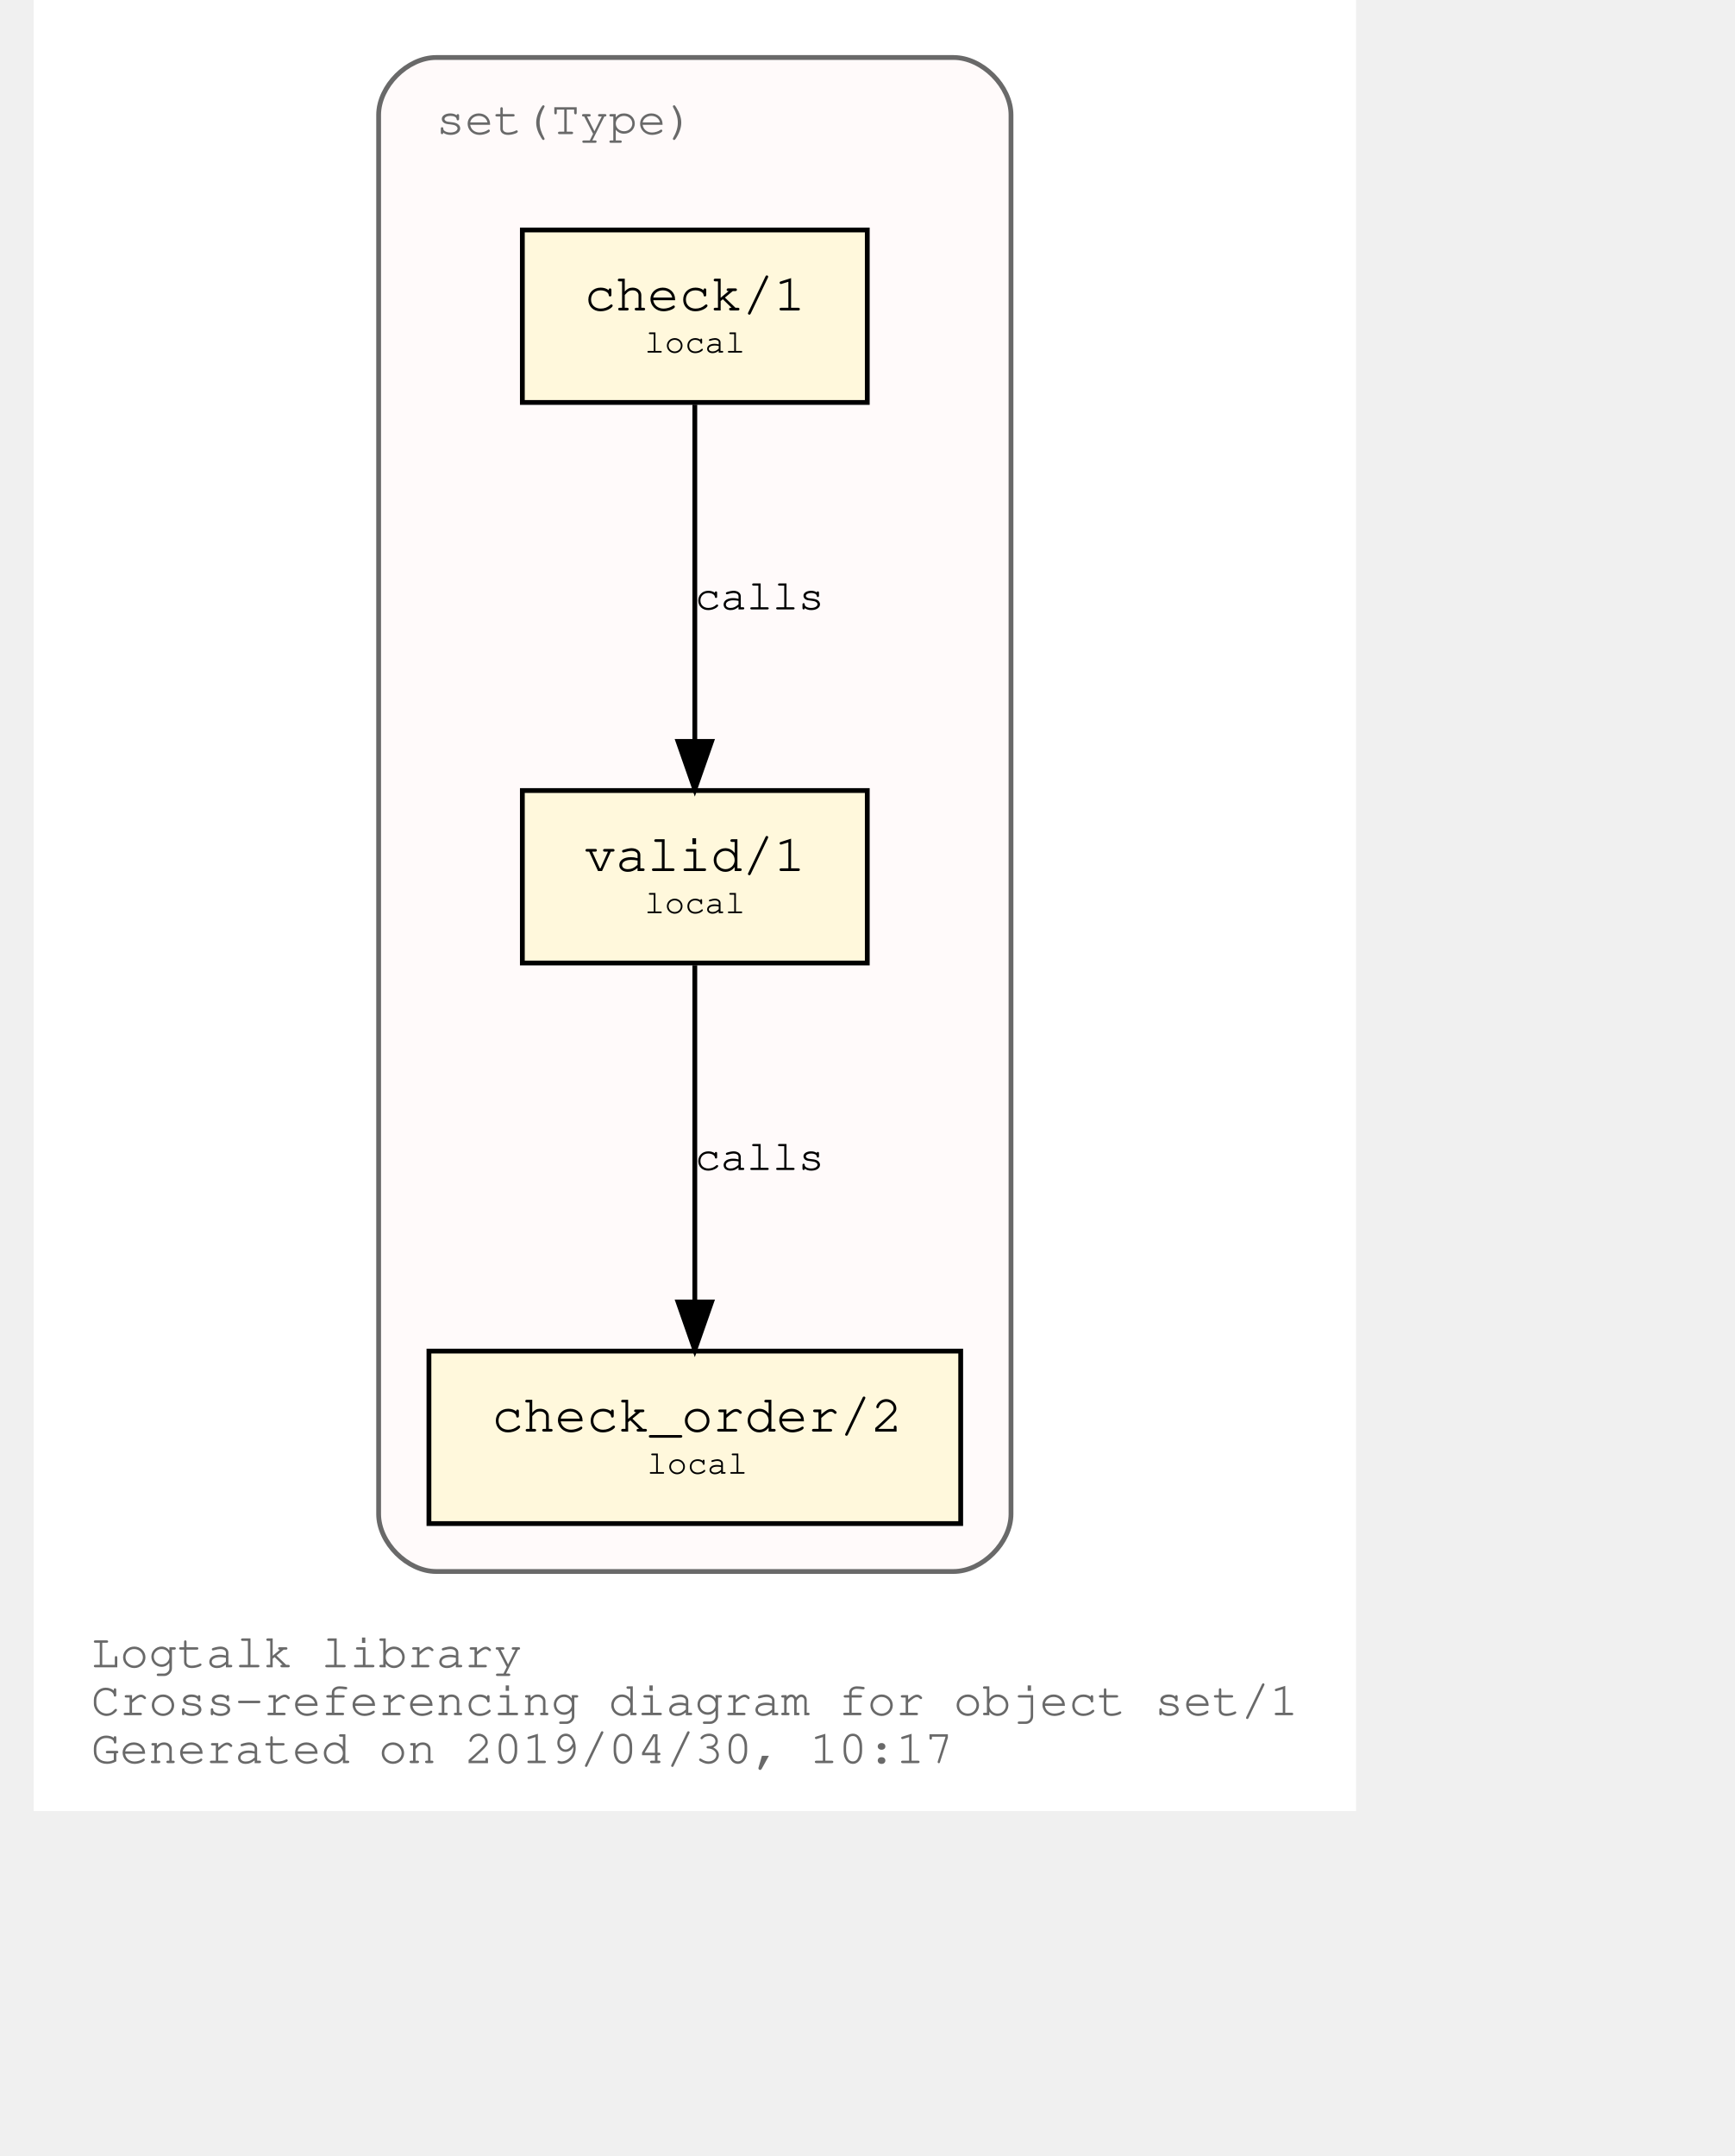
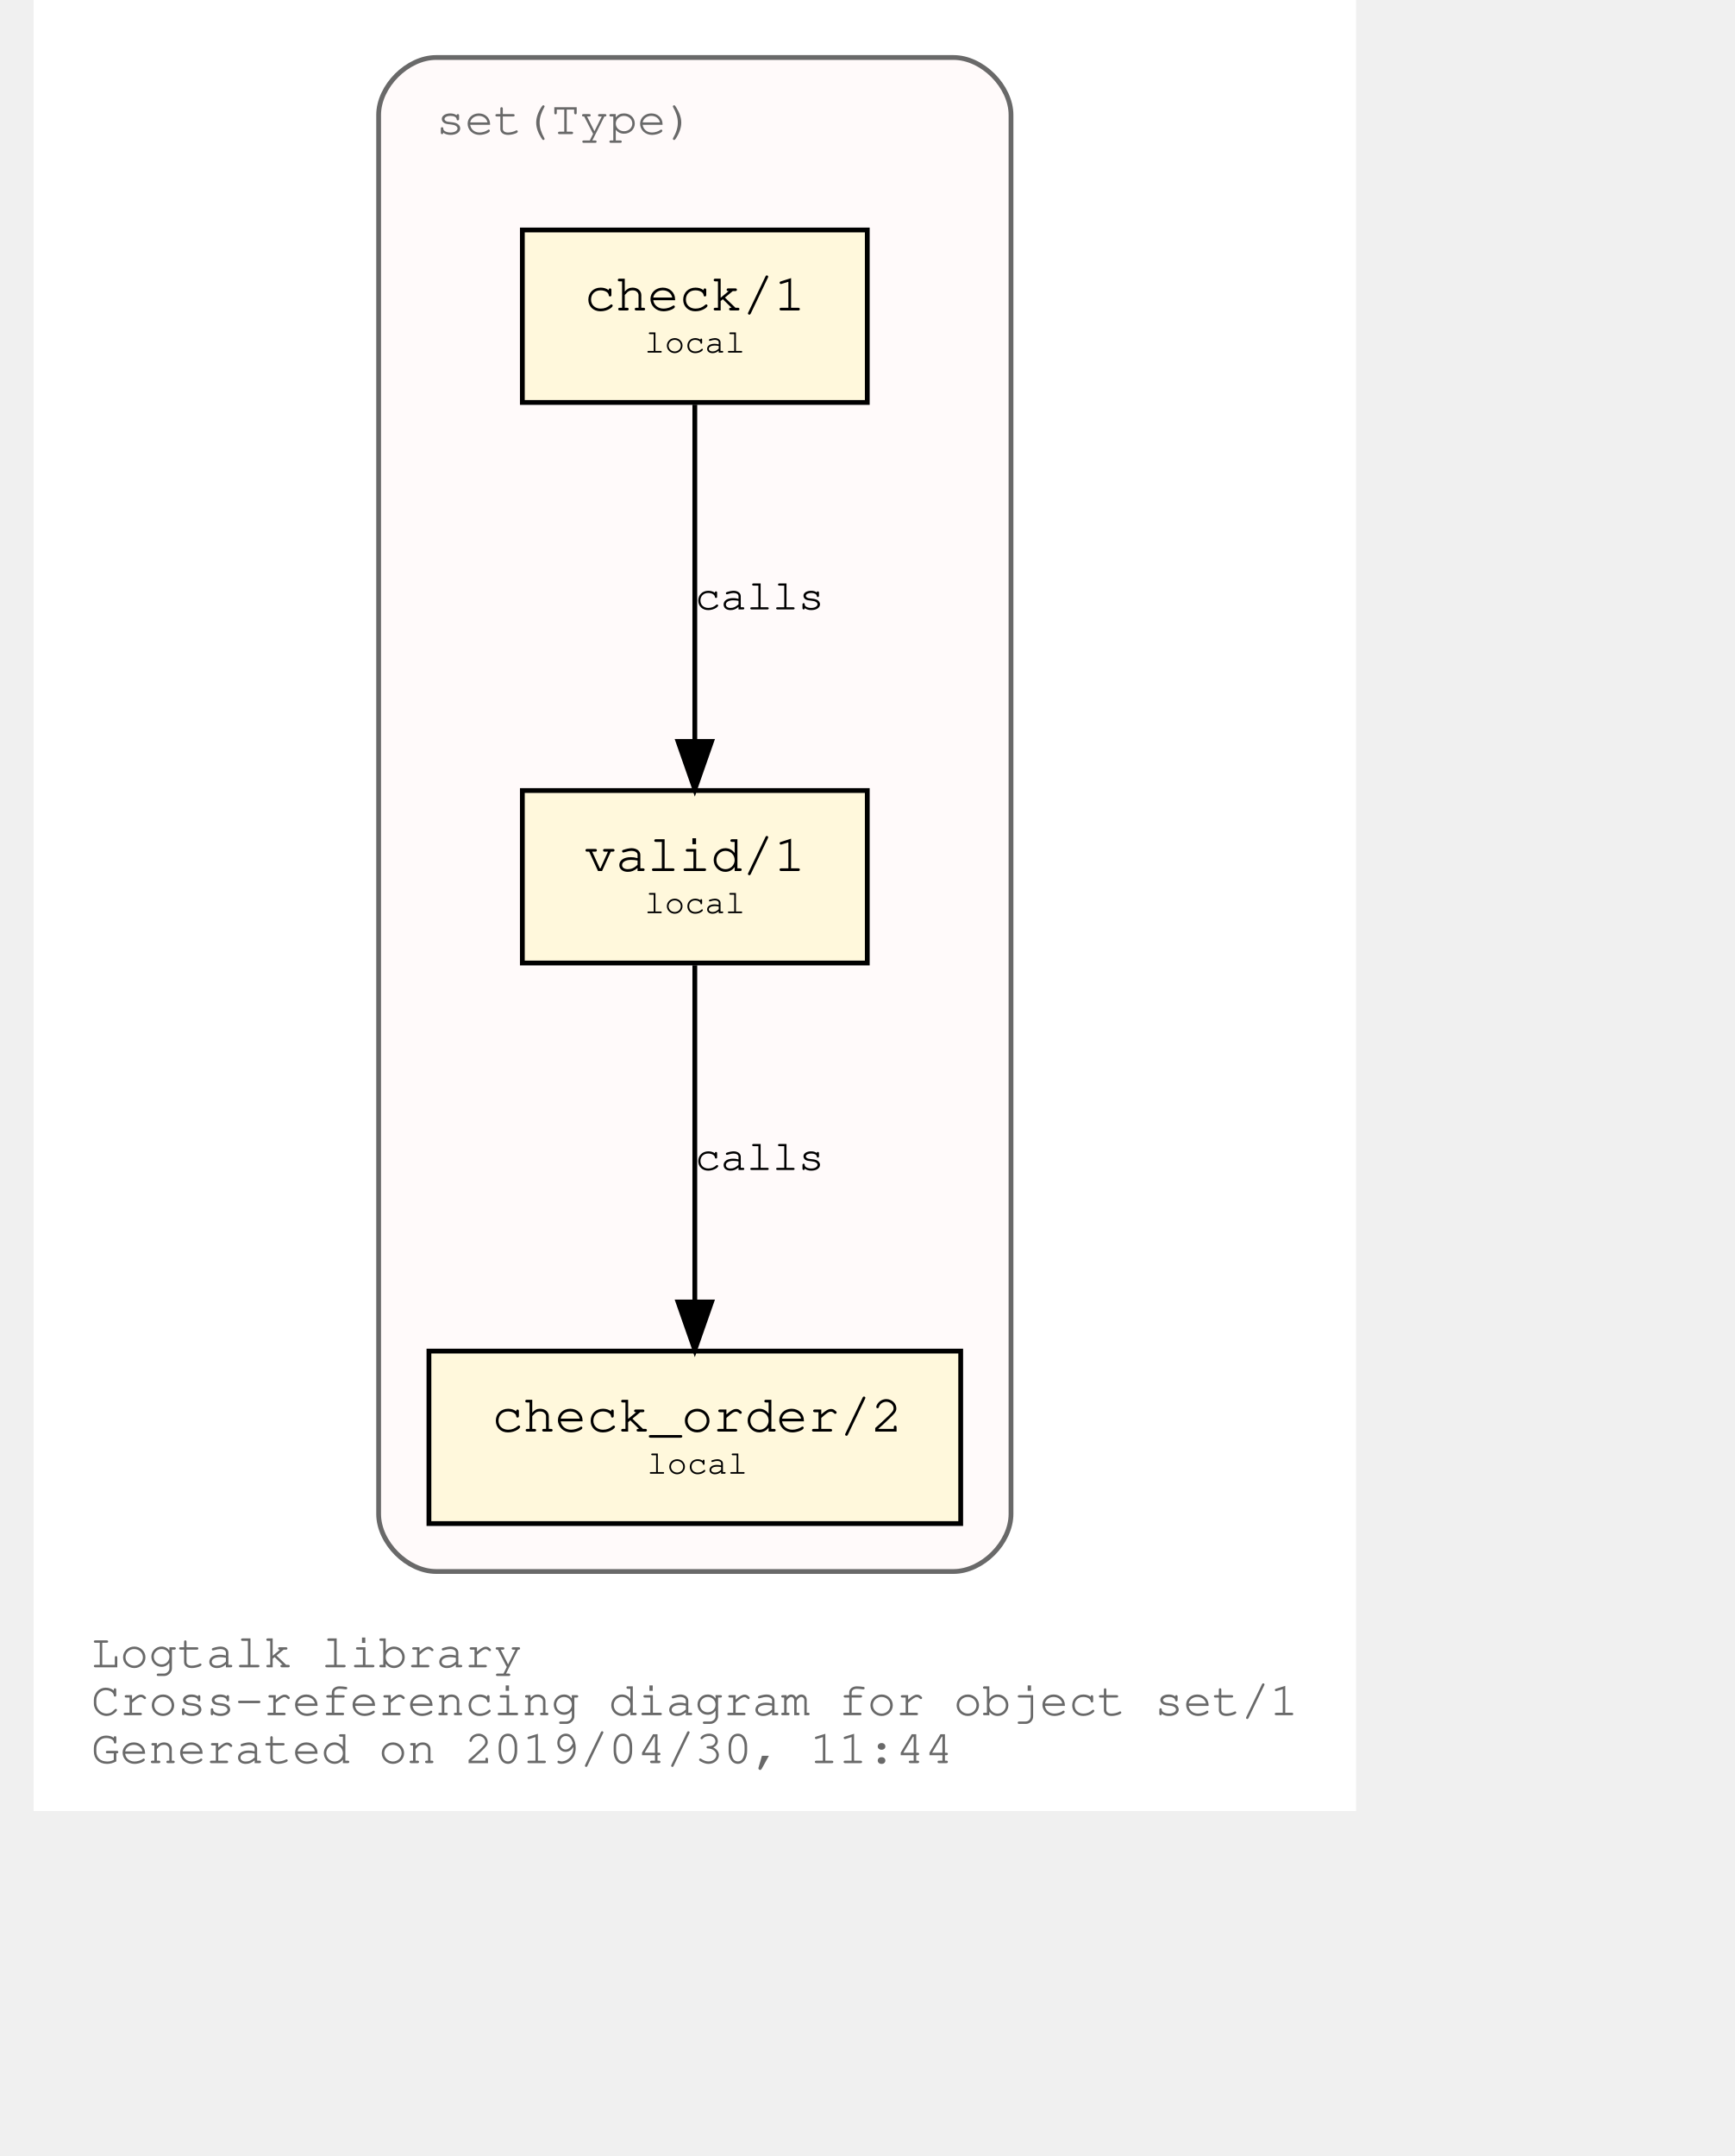
<svg xmlns="http://www.w3.org/2000/svg" xmlns:xlink="http://www.w3.org/1999/xlink" width="420pt" height="522pt" viewBox="72.00 72.00 348.04 450.00">
  <g id="graph0" class="graph" transform="scale(1 1) rotate(0) translate(76 446)">
    <polygon fill="white" stroke="transparent" points="-4,4 -4,-374 272.04,-374 272.04,4 -4,4" />
    <text text-anchor="start" x="8" y="-26" font-family="Courier,monospace" font-size="10.00" fill="dimgray">Logtalk library</text>
    <text text-anchor="start" x="8" y="-16" font-family="Courier,monospace" font-size="10.00" fill="dimgray">Cross-referencing diagram for object set/1</text>
-     <text text-anchor="start" x="8" y="-6" font-family="Courier,monospace" font-size="10.00" fill="dimgray">Generated on 2019/04/30, 10:17</text>
+     <text text-anchor="start" x="8" y="-6" font-family="Courier,monospace" font-size="10.00" fill="dimgray">Generated on 2019/04/30, 11:44</text>
    <g id="clust1" class="cluster">
      <g id="a_clust1">
        <a xlink:title="set(Type)">
          <path fill="snow" stroke="dimgray" d="M80.02,-46C80.02,-46 188.02,-46 188.02,-46 194.02,-46 200.02,-52 200.02,-58 200.02,-58 200.02,-350 200.02,-350 200.02,-356 194.02,-362 188.02,-362 188.02,-362 80.02,-362 80.02,-362 74.02,-362 68.02,-356 68.02,-350 68.02,-350 68.02,-58 68.02,-58 68.02,-52 74.02,-46 80.02,-46" />
          <g id="a_clust1_0">
-             <a xlink:href="https://github.com/LogtalkDotOrg/logtalk3/tree/c14d9818c04bebd6d68253a8fb0165e2ad30233f/library/set1.lgt" xlink:title="https://github.com/LogtalkDotOrg/logtalk3/tree/c14d9818c04bebd6d68253a8fb0165e2ad30233f/library/set1.lgt">
+             <a xlink:href="https://github.com/LogtalkDotOrg/logtalk3/tree/14476a73f190acefa389e6adc353f0c0ff563089/library/set1.lgt" xlink:title="https://github.com/LogtalkDotOrg/logtalk3/tree/14476a73f190acefa389e6adc353f0c0ff563089/library/set1.lgt">
              <text text-anchor="start" x="80.02" y="-346" font-family="Courier,monospace" font-size="10.00" fill="dimgray">set(Type)</text>
            </a>
          </g>
        </a>
      </g>
    </g>
    <g id="node1" class="node">
      <g id="a_node1">
-         <a xlink:href="https://github.com/LogtalkDotOrg/logtalk3/tree/c14d9818c04bebd6d68253a8fb0165e2ad30233f/library/set1.lgt#L32" xlink:title="https://github.com/LogtalkDotOrg/logtalk3/tree/c14d9818c04bebd6d68253a8fb0165e2ad30233f/library/set1.lgt#L32">
+         <a xlink:href="https://github.com/LogtalkDotOrg/logtalk3/tree/14476a73f190acefa389e6adc353f0c0ff563089/library/set1.lgt#L32" xlink:title="https://github.com/LogtalkDotOrg/logtalk3/tree/14476a73f190acefa389e6adc353f0c0ff563089/library/set1.lgt#L32">
          <polygon fill="cornsilk" stroke="black" points="170.02,-209 98.02,-209 98.02,-173 170.02,-173 170.02,-209" />
          <text text-anchor="start" x="105.82" y="-192.8" font-family="Courier,monospace" font-size="9.00"> </text>
          <text text-anchor="start" x="110.92" y="-192.2" font-family="Courier,monospace" font-size="11.00">valid/1</text>
          <text text-anchor="start" x="156.82" y="-192.8" font-family="Courier,monospace" font-size="9.00"> </text>
          <text text-anchor="start" x="105.82" y="-182.8" font-family="Courier,monospace" font-size="9.00"> </text>
          <text text-anchor="start" x="123.52" y="-183.4" font-family="Courier,monospace" font-size="7.00">local</text>
          <text text-anchor="start" x="156.82" y="-182.8" font-family="Courier,monospace" font-size="9.00"> </text>
        </a>
      </g>
    </g>
    <g id="node2" class="node">
      <g id="a_node2">
-         <a xlink:href="https://github.com/LogtalkDotOrg/logtalk3/tree/c14d9818c04bebd6d68253a8fb0165e2ad30233f/library/set1.lgt#L41" xlink:title="https://github.com/LogtalkDotOrg/logtalk3/tree/c14d9818c04bebd6d68253a8fb0165e2ad30233f/library/set1.lgt#L41">
+         <a xlink:href="https://github.com/LogtalkDotOrg/logtalk3/tree/14476a73f190acefa389e6adc353f0c0ff563089/library/set1.lgt#L41" xlink:title="https://github.com/LogtalkDotOrg/logtalk3/tree/14476a73f190acefa389e6adc353f0c0ff563089/library/set1.lgt#L41">
          <polygon fill="cornsilk" stroke="black" points="189.52,-92 78.52,-92 78.52,-56 189.52,-56 189.52,-92" />
          <text text-anchor="start" x="86.82" y="-75.8" font-family="Courier,monospace" font-size="9.00"> </text>
          <text text-anchor="start" x="91.61" y="-75.2" font-family="Courier,monospace" font-size="11.00">check_order/2</text>
          <text text-anchor="start" x="176.82" y="-75.8" font-family="Courier,monospace" font-size="9.00"> </text>
          <text text-anchor="start" x="86.82" y="-65.8" font-family="Courier,monospace" font-size="9.00"> </text>
          <text text-anchor="start" x="124.02" y="-66.4" font-family="Courier,monospace" font-size="7.00">local</text>
          <text text-anchor="start" x="176.82" y="-65.8" font-family="Courier,monospace" font-size="9.00"> </text>
        </a>
      </g>
    </g>
    <g id="edge1" class="edge">
      <g id="a_edge1">
-         <a xlink:href="https://github.com/LogtalkDotOrg/logtalk3/tree/c14d9818c04bebd6d68253a8fb0165e2ad30233f/library/set1.lgt#L38" xlink:title="calls">
+         <a xlink:href="https://github.com/LogtalkDotOrg/logtalk3/tree/14476a73f190acefa389e6adc353f0c0ff563089/library/set1.lgt#L38" xlink:title="calls">
          <path fill="none" stroke="black" d="M134.02,-172.53C134.02,-153.94 134.02,-124.24 134.02,-102.5" />
          <polygon fill="black" stroke="black" points="137.52,-102.25 134.02,-92.25 130.52,-102.25 137.52,-102.25" />
        </a>
      </g>
      <g id="a_edge1-label">
-         <a xlink:href="https://github.com/LogtalkDotOrg/logtalk3/tree/c14d9818c04bebd6d68253a8fb0165e2ad30233f/library/set1.lgt#L38" xlink:title="https://github.com/LogtalkDotOrg/logtalk3/tree/c14d9818c04bebd6d68253a8fb0165e2ad30233f/library/set1.lgt#L38">
+         <a xlink:href="https://github.com/LogtalkDotOrg/logtalk3/tree/14476a73f190acefa389e6adc353f0c0ff563089/library/set1.lgt#L38" xlink:title="https://github.com/LogtalkDotOrg/logtalk3/tree/14476a73f190acefa389e6adc353f0c0ff563089/library/set1.lgt#L38">
          <text text-anchor="start" x="134.02" y="-129.8" font-family="Courier,monospace" font-size="9.00">calls</text>
        </a>
      </g>
    </g>
    <g id="node3" class="node">
      <g id="a_node3">
-         <a xlink:href="https://github.com/LogtalkDotOrg/logtalk3/tree/c14d9818c04bebd6d68253a8fb0165e2ad30233f/library/set1.lgt#L54" xlink:title="https://github.com/LogtalkDotOrg/logtalk3/tree/c14d9818c04bebd6d68253a8fb0165e2ad30233f/library/set1.lgt#L54">
+         <a xlink:href="https://github.com/LogtalkDotOrg/logtalk3/tree/14476a73f190acefa389e6adc353f0c0ff563089/library/set1.lgt#L54" xlink:title="https://github.com/LogtalkDotOrg/logtalk3/tree/14476a73f190acefa389e6adc353f0c0ff563089/library/set1.lgt#L54">
          <polygon fill="cornsilk" stroke="black" points="170.02,-326 98.02,-326 98.02,-290 170.02,-290 170.02,-326" />
          <text text-anchor="start" x="105.82" y="-309.8" font-family="Courier,monospace" font-size="9.00"> </text>
          <text text-anchor="start" x="110.92" y="-309.2" font-family="Courier,monospace" font-size="11.00">check/1</text>
          <text text-anchor="start" x="156.82" y="-309.8" font-family="Courier,monospace" font-size="9.00"> </text>
          <text text-anchor="start" x="105.82" y="-299.8" font-family="Courier,monospace" font-size="9.00"> </text>
          <text text-anchor="start" x="123.52" y="-300.4" font-family="Courier,monospace" font-size="7.00">local</text>
          <text text-anchor="start" x="156.82" y="-299.8" font-family="Courier,monospace" font-size="9.00"> </text>
        </a>
      </g>
    </g>
    <g id="edge2" class="edge">
      <g id="a_edge2">
-         <a xlink:href="https://github.com/LogtalkDotOrg/logtalk3/tree/c14d9818c04bebd6d68253a8fb0165e2ad30233f/library/set1.lgt#L54" xlink:title="calls">
+         <a xlink:href="https://github.com/LogtalkDotOrg/logtalk3/tree/14476a73f190acefa389e6adc353f0c0ff563089/library/set1.lgt#L54" xlink:title="calls">
          <path fill="none" stroke="black" d="M134.02,-289.53C134.02,-270.94 134.02,-241.24 134.02,-219.5" />
          <polygon fill="black" stroke="black" points="137.52,-219.25 134.02,-209.25 130.52,-219.25 137.52,-219.25" />
        </a>
      </g>
      <g id="a_edge2-label">
-         <a xlink:href="https://github.com/LogtalkDotOrg/logtalk3/tree/c14d9818c04bebd6d68253a8fb0165e2ad30233f/library/set1.lgt#L54" xlink:title="https://github.com/LogtalkDotOrg/logtalk3/tree/c14d9818c04bebd6d68253a8fb0165e2ad30233f/library/set1.lgt#L54">
+         <a xlink:href="https://github.com/LogtalkDotOrg/logtalk3/tree/14476a73f190acefa389e6adc353f0c0ff563089/library/set1.lgt#L54" xlink:title="https://github.com/LogtalkDotOrg/logtalk3/tree/14476a73f190acefa389e6adc353f0c0ff563089/library/set1.lgt#L54">
          <text text-anchor="start" x="134.02" y="-246.8" font-family="Courier,monospace" font-size="9.00">calls</text>
        </a>
      </g>
    </g>
  </g>
</svg>
